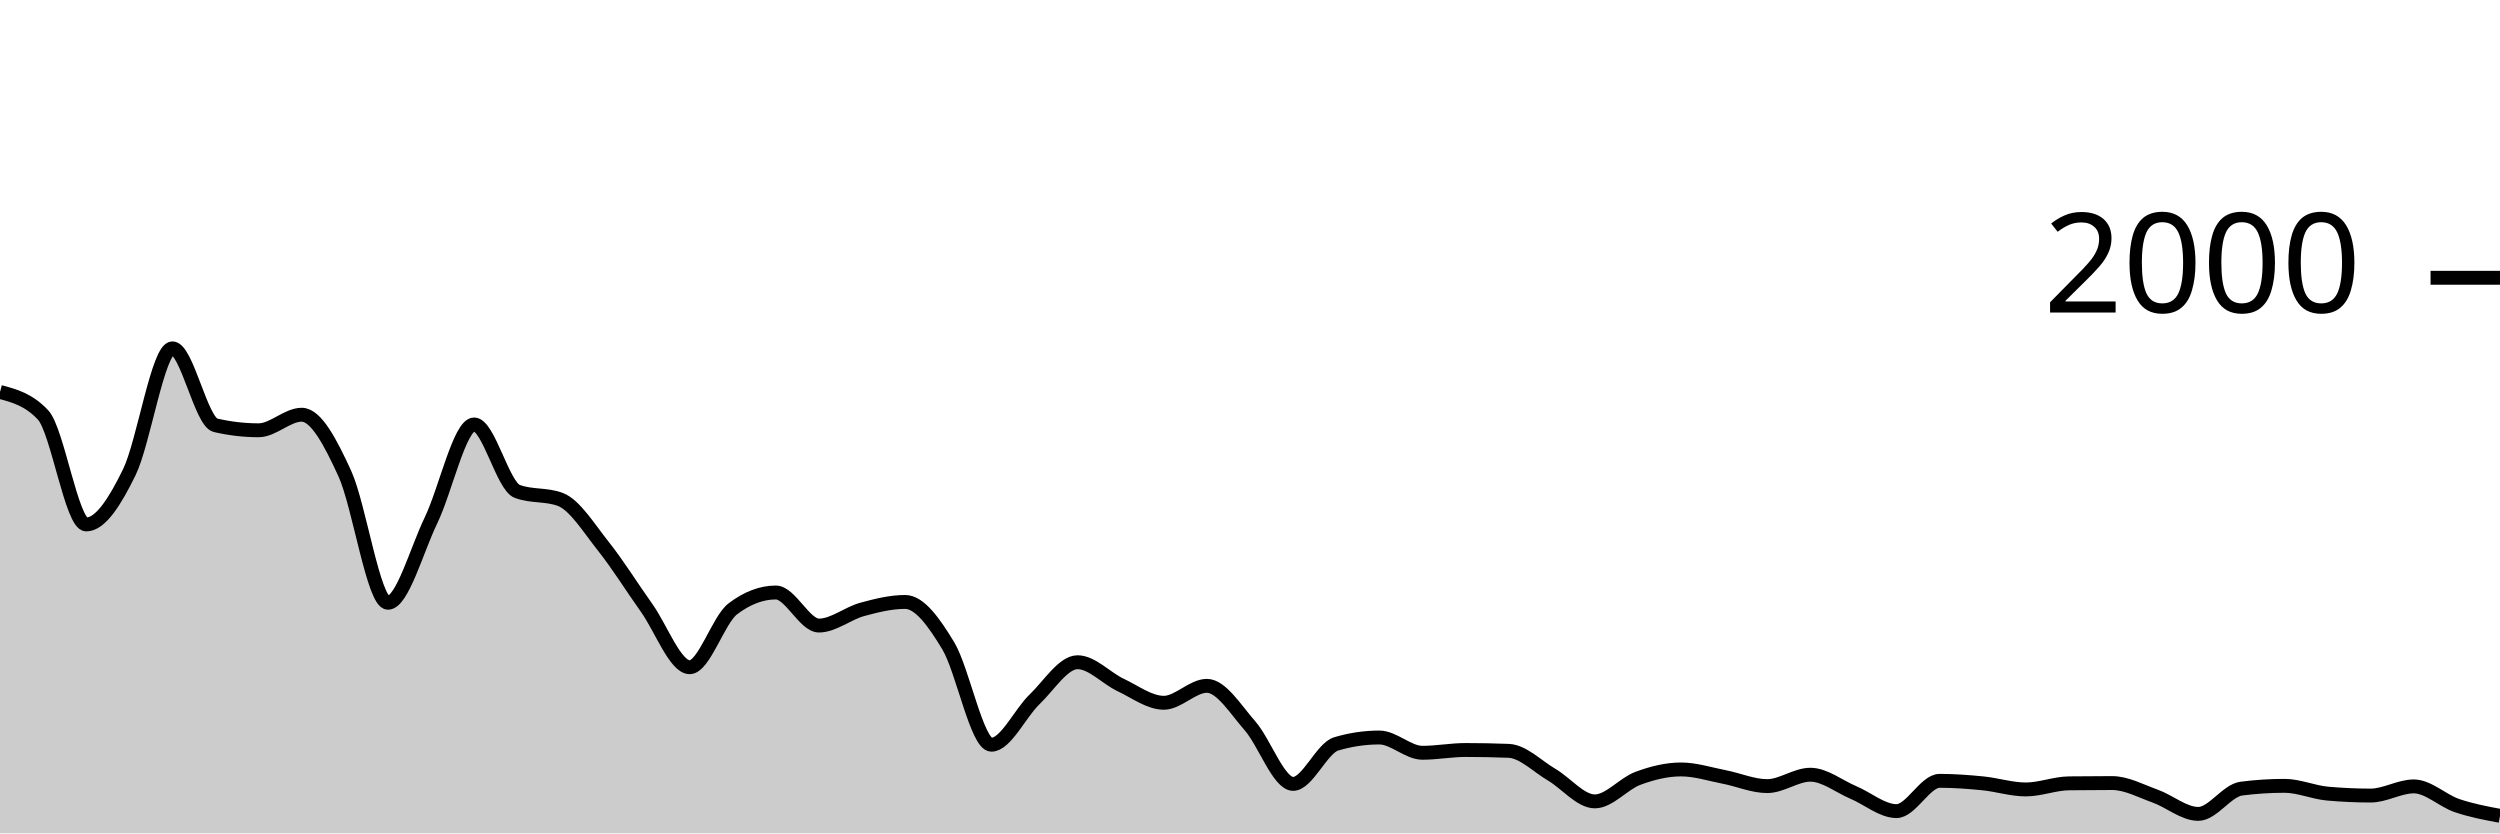
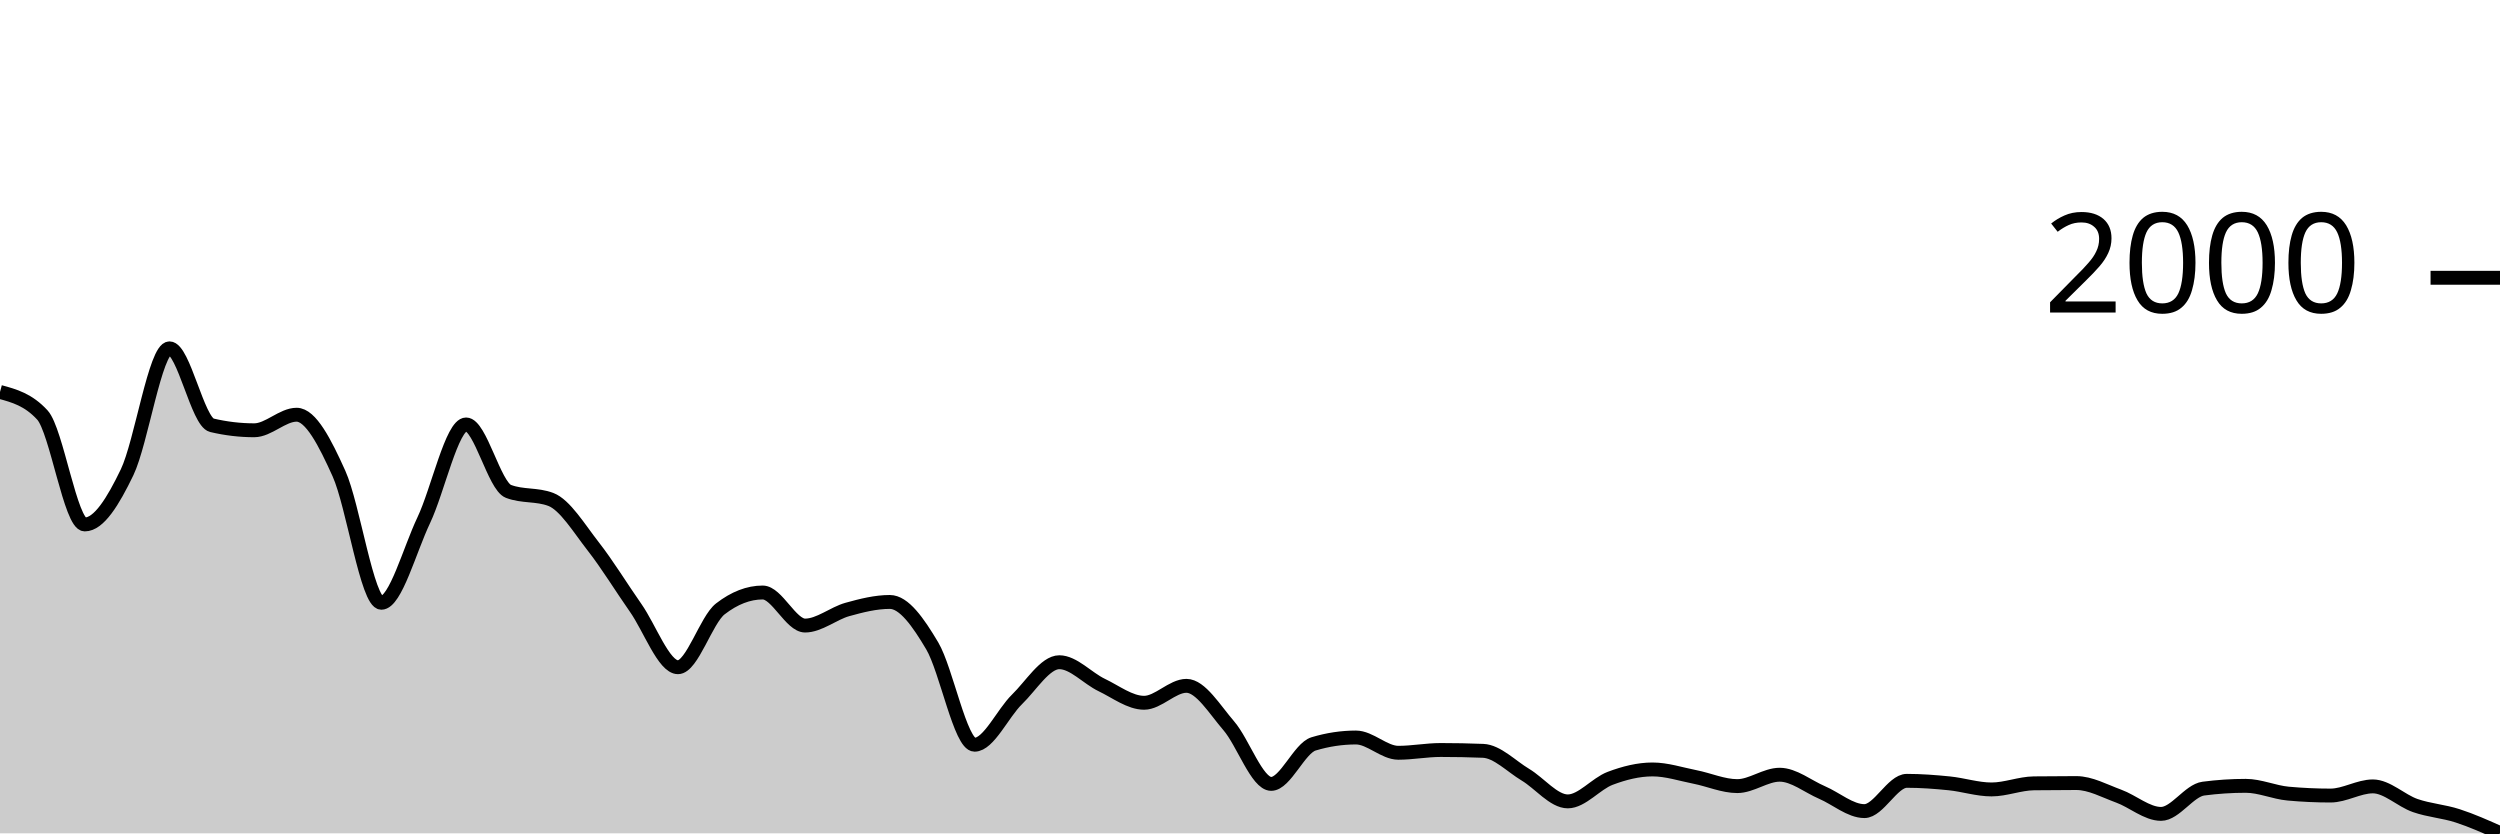
<svg xmlns="http://www.w3.org/2000/svg" viewBox="0 0 180 60">
  <g transform="translate(0,20)">
-     <path class="area" fill="rgba(0, 0, 0, 0.2)" d="M0,8.22C1.034,8.497,2.069,8.773,3.103,9.88C4.138,10.987,5.172,17.76,6.207,17.76C7.241,17.76,8.276,16.113,9.31,14C10.345,11.887,11.379,5.08,12.414,5.08C13.448,5.08,14.483,10.38,15.517,10.62C16.552,10.86,17.586,10.98,18.621,10.98C19.655,10.98,20.69,9.86,21.724,9.86C22.759,9.86,23.793,11.843,24.828,14.1C25.862,16.357,26.897,23.4,27.931,23.4C28.966,23.4,30,19.6,31.034,17.46C32.069,15.32,33.103,10.56,34.138,10.56C35.172,10.56,36.207,14.993,37.241,15.38C38.276,15.767,39.31,15.573,40.345,15.96C41.379,16.347,42.414,18.04,43.448,19.34C44.483,20.64,45.517,22.31,46.552,23.76C47.586,25.21,48.621,28.04,49.655,28.04C50.69,28.04,51.724,24.627,52.759,23.84C53.793,23.053,54.828,22.66,55.862,22.66C56.897,22.66,57.931,25.04,58.966,25.04C60,25.04,61.034,24.163,62.069,23.88C63.103,23.597,64.138,23.34,65.172,23.34C66.207,23.34,67.241,24.787,68.276,26.5C69.31,28.213,70.345,33.62,71.379,33.62C72.414,33.62,73.448,31.35,74.483,30.36C75.517,29.37,76.552,27.68,77.586,27.68C78.621,27.68,79.655,28.833,80.69,29.32C81.724,29.807,82.759,30.6,83.793,30.6C84.828,30.6,85.862,29.38,86.897,29.38C87.931,29.38,88.966,31.083,90,32.26C91.034,33.437,92.069,36.44,93.103,36.44C94.138,36.44,95.172,33.867,96.207,33.56C97.241,33.253,98.276,33.1,99.31,33.1C100.345,33.1,101.379,34.2,102.414,34.2C103.448,34.2,104.483,34,105.517,34C106.552,34,107.586,34.02,108.621,34.06C109.655,34.1,110.69,35.173,111.724,35.78C112.759,36.387,113.793,37.7,114.828,37.7C115.862,37.7,116.897,36.423,117.931,36.04C118.966,35.657,120,35.4,121.034,35.4C122.069,35.4,123.103,35.74,124.138,35.94C125.172,36.14,126.207,36.6,127.241,36.6C128.276,36.6,129.31,35.78,130.345,35.78C131.379,35.78,132.414,36.623,133.448,37.06C134.483,37.497,135.517,38.4,136.552,38.4C137.586,38.4,138.621,36.22,139.655,36.22C140.69,36.22,141.724,36.297,142.759,36.4C143.793,36.503,144.828,36.84,145.862,36.84C146.897,36.84,147.931,36.413,148.966,36.4C150,36.387,151.034,36.38,152.069,36.38C153.103,36.38,154.138,36.95,155.172,37.32C156.207,37.69,157.241,38.6,158.276,38.6C159.31,38.6,160.345,36.913,161.379,36.78C162.414,36.647,163.448,36.58,164.483,36.58C165.517,36.58,166.552,37.047,167.586,37.14C168.621,37.233,169.655,37.28,170.69,37.28C171.724,37.28,172.759,36.62,173.793,36.62C174.828,36.62,175.862,37.647,176.897,38C177.931,38.353,178.966,38.547,180,38.74L180,40C178.966,40,177.931,40,176.897,40C175.862,40,174.828,40,173.793,40C172.759,40,171.724,40,170.69,40C169.655,40,168.621,40,167.586,40C166.552,40,165.517,40,164.483,40C163.448,40,162.414,40,161.379,40C160.345,40,159.31,40,158.276,40C157.241,40,156.207,40,155.172,40C154.138,40,153.103,40,152.069,40C151.034,40,150,40,148.966,40C147.931,40,146.897,40,145.862,40C144.828,40,143.793,40,142.759,40C141.724,40,140.69,40,139.655,40C138.621,40,137.586,40,136.552,40C135.517,40,134.483,40,133.448,40C132.414,40,131.379,40,130.345,40C129.31,40,128.276,40,127.241,40C126.207,40,125.172,40,124.138,40C123.103,40,122.069,40,121.034,40C120,40,118.966,40,117.931,40C116.897,40,115.862,40,114.828,40C113.793,40,112.759,40,111.724,40C110.69,40,109.655,40,108.621,40C107.586,40,106.552,40,105.517,40C104.483,40,103.448,40,102.414,40C101.379,40,100.345,40,99.31,40C98.276,40,97.241,40,96.207,40C95.172,40,94.138,40,93.103,40C92.069,40,91.034,40,90,40C88.966,40,87.931,40,86.897,40C85.862,40,84.828,40,83.793,40C82.759,40,81.724,40,80.69,40C79.655,40,78.621,40,77.586,40C76.552,40,75.517,40,74.483,40C73.448,40,72.414,40,71.379,40C70.345,40,69.31,40,68.276,40C67.241,40,66.207,40,65.172,40C64.138,40,63.103,40,62.069,40C61.034,40,60,40,58.966,40C57.931,40,56.897,40,55.862,40C54.828,40,53.793,40,52.759,40C51.724,40,50.69,40,49.655,40C48.621,40,47.586,40,46.552,40C45.517,40,44.483,40,43.448,40C42.414,40,41.379,40,40.345,40C39.31,40,38.276,40,37.241,40C36.207,40,35.172,40,34.138,40C33.103,40,32.069,40,31.034,40C30,40,28.966,40,27.931,40C26.897,40,25.862,40,24.828,40C23.793,40,22.759,40,21.724,40C20.69,40,19.655,40,18.621,40C17.586,40,16.552,40,15.517,40C14.483,40,13.448,40,12.414,40C11.379,40,10.345,40,9.31,40C8.276,40,7.241,40,6.207,40C5.172,40,4.138,40,3.103,40C2.069,40,1.034,40,0,40Z" />
-     <path class="line" stroke="black" fill="none" d="M0,8.22C1.034,8.497,2.069,8.773,3.103,9.88C4.138,10.987,5.172,17.76,6.207,17.76C7.241,17.76,8.276,16.113,9.31,14C10.345,11.887,11.379,5.08,12.414,5.08C13.448,5.08,14.483,10.38,15.517,10.62C16.552,10.86,17.586,10.98,18.621,10.98C19.655,10.98,20.69,9.86,21.724,9.86C22.759,9.86,23.793,11.843,24.828,14.1C25.862,16.357,26.897,23.4,27.931,23.4C28.966,23.4,30,19.6,31.034,17.46C32.069,15.32,33.103,10.56,34.138,10.56C35.172,10.56,36.207,14.993,37.241,15.38C38.276,15.767,39.31,15.573,40.345,15.96C41.379,16.347,42.414,18.04,43.448,19.34C44.483,20.64,45.517,22.31,46.552,23.76C47.586,25.21,48.621,28.04,49.655,28.04C50.69,28.04,51.724,24.627,52.759,23.84C53.793,23.053,54.828,22.66,55.862,22.66C56.897,22.66,57.931,25.04,58.966,25.04C60,25.04,61.034,24.163,62.069,23.88C63.103,23.597,64.138,23.34,65.172,23.34C66.207,23.34,67.241,24.787,68.276,26.5C69.31,28.213,70.345,33.62,71.379,33.62C72.414,33.62,73.448,31.35,74.483,30.36C75.517,29.37,76.552,27.68,77.586,27.68C78.621,27.68,79.655,28.833,80.69,29.32C81.724,29.807,82.759,30.6,83.793,30.6C84.828,30.6,85.862,29.38,86.897,29.38C87.931,29.38,88.966,31.083,90,32.26C91.034,33.437,92.069,36.44,93.103,36.44C94.138,36.44,95.172,33.867,96.207,33.56C97.241,33.253,98.276,33.1,99.31,33.1C100.345,33.1,101.379,34.2,102.414,34.2C103.448,34.2,104.483,34,105.517,34C106.552,34,107.586,34.02,108.621,34.06C109.655,34.1,110.69,35.173,111.724,35.78C112.759,36.387,113.793,37.7,114.828,37.7C115.862,37.7,116.897,36.423,117.931,36.04C118.966,35.657,120,35.4,121.034,35.4C122.069,35.4,123.103,35.74,124.138,35.94C125.172,36.14,126.207,36.6,127.241,36.6C128.276,36.6,129.31,35.78,130.345,35.78C131.379,35.78,132.414,36.623,133.448,37.06C134.483,37.497,135.517,38.4,136.552,38.4C137.586,38.4,138.621,36.22,139.655,36.22C140.69,36.22,141.724,36.297,142.759,36.4C143.793,36.503,144.828,36.84,145.862,36.84C146.897,36.84,147.931,36.413,148.966,36.4C150,36.387,151.034,36.38,152.069,36.38C153.103,36.38,154.138,36.95,155.172,37.32C156.207,37.69,157.241,38.6,158.276,38.6C159.31,38.6,160.345,36.913,161.379,36.78C162.414,36.647,163.448,36.58,164.483,36.58C165.517,36.58,166.552,37.047,167.586,37.14C168.621,37.233,169.655,37.28,170.69,37.28C171.724,37.28,172.759,36.62,173.793,36.62C174.828,36.62,175.862,37.647,176.897,38C177.931,38.353,178.966,38.547,180,38.74" />
+     <path class="area" fill="rgba(0, 0, 0, 0.2)" d="M0,8.22C1.017,8.497,2.034,8.773,3.051,9.88C4.068,10.987,5.085,17.76,6.102,17.76C7.119,17.76,8.136,16.113,9.153,14C10.169,11.887,11.186,5.08,12.203,5.08C13.22,5.08,14.237,10.38,15.254,10.62C16.271,10.86,17.288,10.98,18.305,10.98C19.322,10.98,20.339,9.86,21.356,9.86C22.373,9.86,23.39,11.843,24.407,14.1C25.424,16.357,26.441,23.4,27.458,23.4C28.475,23.4,29.492,19.6,30.508,17.46C31.525,15.32,32.542,10.56,33.559,10.56C34.576,10.56,35.593,14.993,36.61,15.38C37.627,15.767,38.644,15.573,39.661,15.96C40.678,16.347,41.695,18.04,42.712,19.34C43.729,20.64,44.746,22.31,45.763,23.76C46.78,25.21,47.797,28.04,48.814,28.04C49.831,28.04,50.847,24.627,51.864,23.84C52.881,23.053,53.898,22.66,54.915,22.66C55.932,22.66,56.949,25.04,57.966,25.04C58.983,25.04,60,24.163,61.017,23.88C62.034,23.597,63.051,23.34,64.068,23.34C65.085,23.34,66.102,24.787,67.119,26.5C68.136,28.213,69.153,33.62,70.169,33.62C71.186,33.62,72.203,31.35,73.22,30.36C74.237,29.37,75.254,27.68,76.271,27.68C77.288,27.68,78.305,28.833,79.322,29.32C80.339,29.807,81.356,30.6,82.373,30.6C83.39,30.6,84.407,29.38,85.424,29.38C86.441,29.38,87.458,31.083,88.475,32.26C89.492,33.437,90.508,36.44,91.525,36.44C92.542,36.44,93.559,33.867,94.576,33.56C95.593,33.253,96.61,33.1,97.627,33.1C98.644,33.1,99.661,34.2,100.678,34.2C101.695,34.2,102.712,34,103.729,34C104.746,34,105.763,34.02,106.78,34.06C107.797,34.1,108.814,35.173,109.831,35.78C110.847,36.387,111.864,37.7,112.881,37.7C113.898,37.7,114.915,36.423,115.932,36.04C116.949,35.657,117.966,35.4,118.983,35.4C120,35.4,121.017,35.74,122.034,35.94C123.051,36.14,124.068,36.6,125.085,36.6C126.102,36.6,127.119,35.78,128.136,35.78C129.153,35.78,130.169,36.623,131.186,37.06C132.203,37.497,133.22,38.4,134.237,38.4C135.254,38.4,136.271,36.22,137.288,36.22C138.305,36.22,139.322,36.297,140.339,36.4C141.356,36.503,142.373,36.84,143.39,36.84C144.407,36.84,145.424,36.413,146.441,36.4C147.458,36.387,148.475,36.38,149.492,36.38C150.508,36.38,151.525,36.95,152.542,37.32C153.559,37.69,154.576,38.6,155.593,38.6C156.61,38.6,157.627,36.913,158.644,36.78C159.661,36.647,160.678,36.58,161.695,36.58C162.712,36.58,163.729,37.047,164.746,37.14C165.763,37.233,166.78,37.28,167.797,37.28C168.814,37.28,169.831,36.62,170.847,36.62C171.864,36.62,172.881,37.647,173.898,38C174.915,38.353,175.932,38.41,176.949,38.74C177.966,39.07,178.983,39.525,180,39.98L180,40C178.983,40,177.966,40,176.949,40C175.932,40,174.915,40,173.898,40C172.881,40,171.864,40,170.847,40C169.831,40,168.814,40,167.797,40C166.78,40,165.763,40,164.746,40C163.729,40,162.712,40,161.695,40C160.678,40,159.661,40,158.644,40C157.627,40,156.61,40,155.593,40C154.576,40,153.559,40,152.542,40C151.525,40,150.508,40,149.492,40C148.475,40,147.458,40,146.441,40C145.424,40,144.407,40,143.39,40C142.373,40,141.356,40,140.339,40C139.322,40,138.305,40,137.288,40C136.271,40,135.254,40,134.237,40C133.22,40,132.203,40,131.186,40C130.169,40,129.153,40,128.136,40C127.119,40,126.102,40,125.085,40C124.068,40,123.051,40,122.034,40C121.017,40,120,40,118.983,40C117.966,40,116.949,40,115.932,40C114.915,40,113.898,40,112.881,40C111.864,40,110.847,40,109.831,40C108.814,40,107.797,40,106.78,40C105.763,40,104.746,40,103.729,40C102.712,40,101.695,40,100.678,40C99.661,40,98.644,40,97.627,40C96.61,40,95.593,40,94.576,40C93.559,40,92.542,40,91.525,40C90.508,40,89.492,40,88.475,40C87.458,40,86.441,40,85.424,40C84.407,40,83.39,40,82.373,40C81.356,40,80.339,40,79.322,40C78.305,40,77.288,40,76.271,40C75.254,40,74.237,40,73.22,40C72.203,40,71.186,40,70.169,40C69.153,40,68.136,40,67.119,40C66.102,40,65.085,40,64.068,40C63.051,40,62.034,40,61.017,40C60,40,58.983,40,57.966,40C56.949,40,55.932,40,54.915,40C53.898,40,52.881,40,51.864,40C50.847,40,49.831,40,48.814,40C47.797,40,46.78,40,45.763,40C44.746,40,43.729,40,42.712,40C41.695,40,40.678,40,39.661,40C38.644,40,37.627,40,36.61,40C35.593,40,34.576,40,33.559,40C32.542,40,31.525,40,30.508,40C29.492,40,28.475,40,27.458,40C26.441,40,25.424,40,24.407,40C23.39,40,22.373,40,21.356,40C20.339,40,19.322,40,18.305,40C17.288,40,16.271,40,15.254,40C14.237,40,13.22,40,12.203,40C11.186,40,10.169,40,9.153,40C8.136,40,7.119,40,6.102,40C5.085,40,4.068,40,3.051,40C2.034,40,1.017,40,0,40Z" />
+     <path class="line" stroke="black" fill="none" d="M0,8.22C1.017,8.497,2.034,8.773,3.051,9.88C4.068,10.987,5.085,17.76,6.102,17.76C7.119,17.76,8.136,16.113,9.153,14C10.169,11.887,11.186,5.08,12.203,5.08C13.22,5.08,14.237,10.38,15.254,10.62C16.271,10.86,17.288,10.98,18.305,10.98C19.322,10.98,20.339,9.86,21.356,9.86C22.373,9.86,23.39,11.843,24.407,14.1C25.424,16.357,26.441,23.4,27.458,23.4C28.475,23.4,29.492,19.6,30.508,17.46C31.525,15.32,32.542,10.56,33.559,10.56C34.576,10.56,35.593,14.993,36.61,15.38C37.627,15.767,38.644,15.573,39.661,15.96C40.678,16.347,41.695,18.04,42.712,19.34C43.729,20.64,44.746,22.31,45.763,23.76C46.78,25.21,47.797,28.04,48.814,28.04C49.831,28.04,50.847,24.627,51.864,23.84C52.881,23.053,53.898,22.66,54.915,22.66C55.932,22.66,56.949,25.04,57.966,25.04C58.983,25.04,60,24.163,61.017,23.88C62.034,23.597,63.051,23.34,64.068,23.34C65.085,23.34,66.102,24.787,67.119,26.5C68.136,28.213,69.153,33.62,70.169,33.62C71.186,33.62,72.203,31.35,73.22,30.36C74.237,29.37,75.254,27.68,76.271,27.68C77.288,27.68,78.305,28.833,79.322,29.32C80.339,29.807,81.356,30.6,82.373,30.6C83.39,30.6,84.407,29.38,85.424,29.38C86.441,29.38,87.458,31.083,88.475,32.26C89.492,33.437,90.508,36.44,91.525,36.44C92.542,36.44,93.559,33.867,94.576,33.56C95.593,33.253,96.61,33.1,97.627,33.1C98.644,33.1,99.661,34.2,100.678,34.2C101.695,34.2,102.712,34,103.729,34C104.746,34,105.763,34.02,106.78,34.06C107.797,34.1,108.814,35.173,109.831,35.78C110.847,36.387,111.864,37.7,112.881,37.7C113.898,37.7,114.915,36.423,115.932,36.04C116.949,35.657,117.966,35.4,118.983,35.4C120,35.4,121.017,35.74,122.034,35.94C123.051,36.14,124.068,36.6,125.085,36.6C126.102,36.6,127.119,35.78,128.136,35.78C129.153,35.78,130.169,36.623,131.186,37.06C132.203,37.497,133.22,38.4,134.237,38.4C135.254,38.4,136.271,36.22,137.288,36.22C138.305,36.22,139.322,36.297,140.339,36.4C141.356,36.503,142.373,36.84,143.39,36.84C144.407,36.84,145.424,36.413,146.441,36.4C147.458,36.387,148.475,36.38,149.492,36.38C150.508,36.38,151.525,36.95,152.542,37.32C153.559,37.69,154.576,38.6,155.593,38.6C156.61,38.6,157.627,36.913,158.644,36.78C159.661,36.647,160.678,36.58,161.695,36.58C162.712,36.58,163.729,37.047,164.746,37.14C165.763,37.233,166.78,37.28,167.797,37.28C168.814,37.28,169.831,36.62,170.847,36.62C171.864,36.62,172.881,37.647,173.898,38C174.915,38.353,175.932,38.41,176.949,38.74C177.966,39.07,178.983,39.525,180,39.98" />
    <path class="axis-ceiling" stroke-width="1" stroke="black" fill="none" d="M175,0L180,0" />
    <text class="axis-ceiling-label" font-family="sans-serif" text-anchor="end" font-size="10px" x="170" y="2.5">2000</text>
  </g>
</svg>
